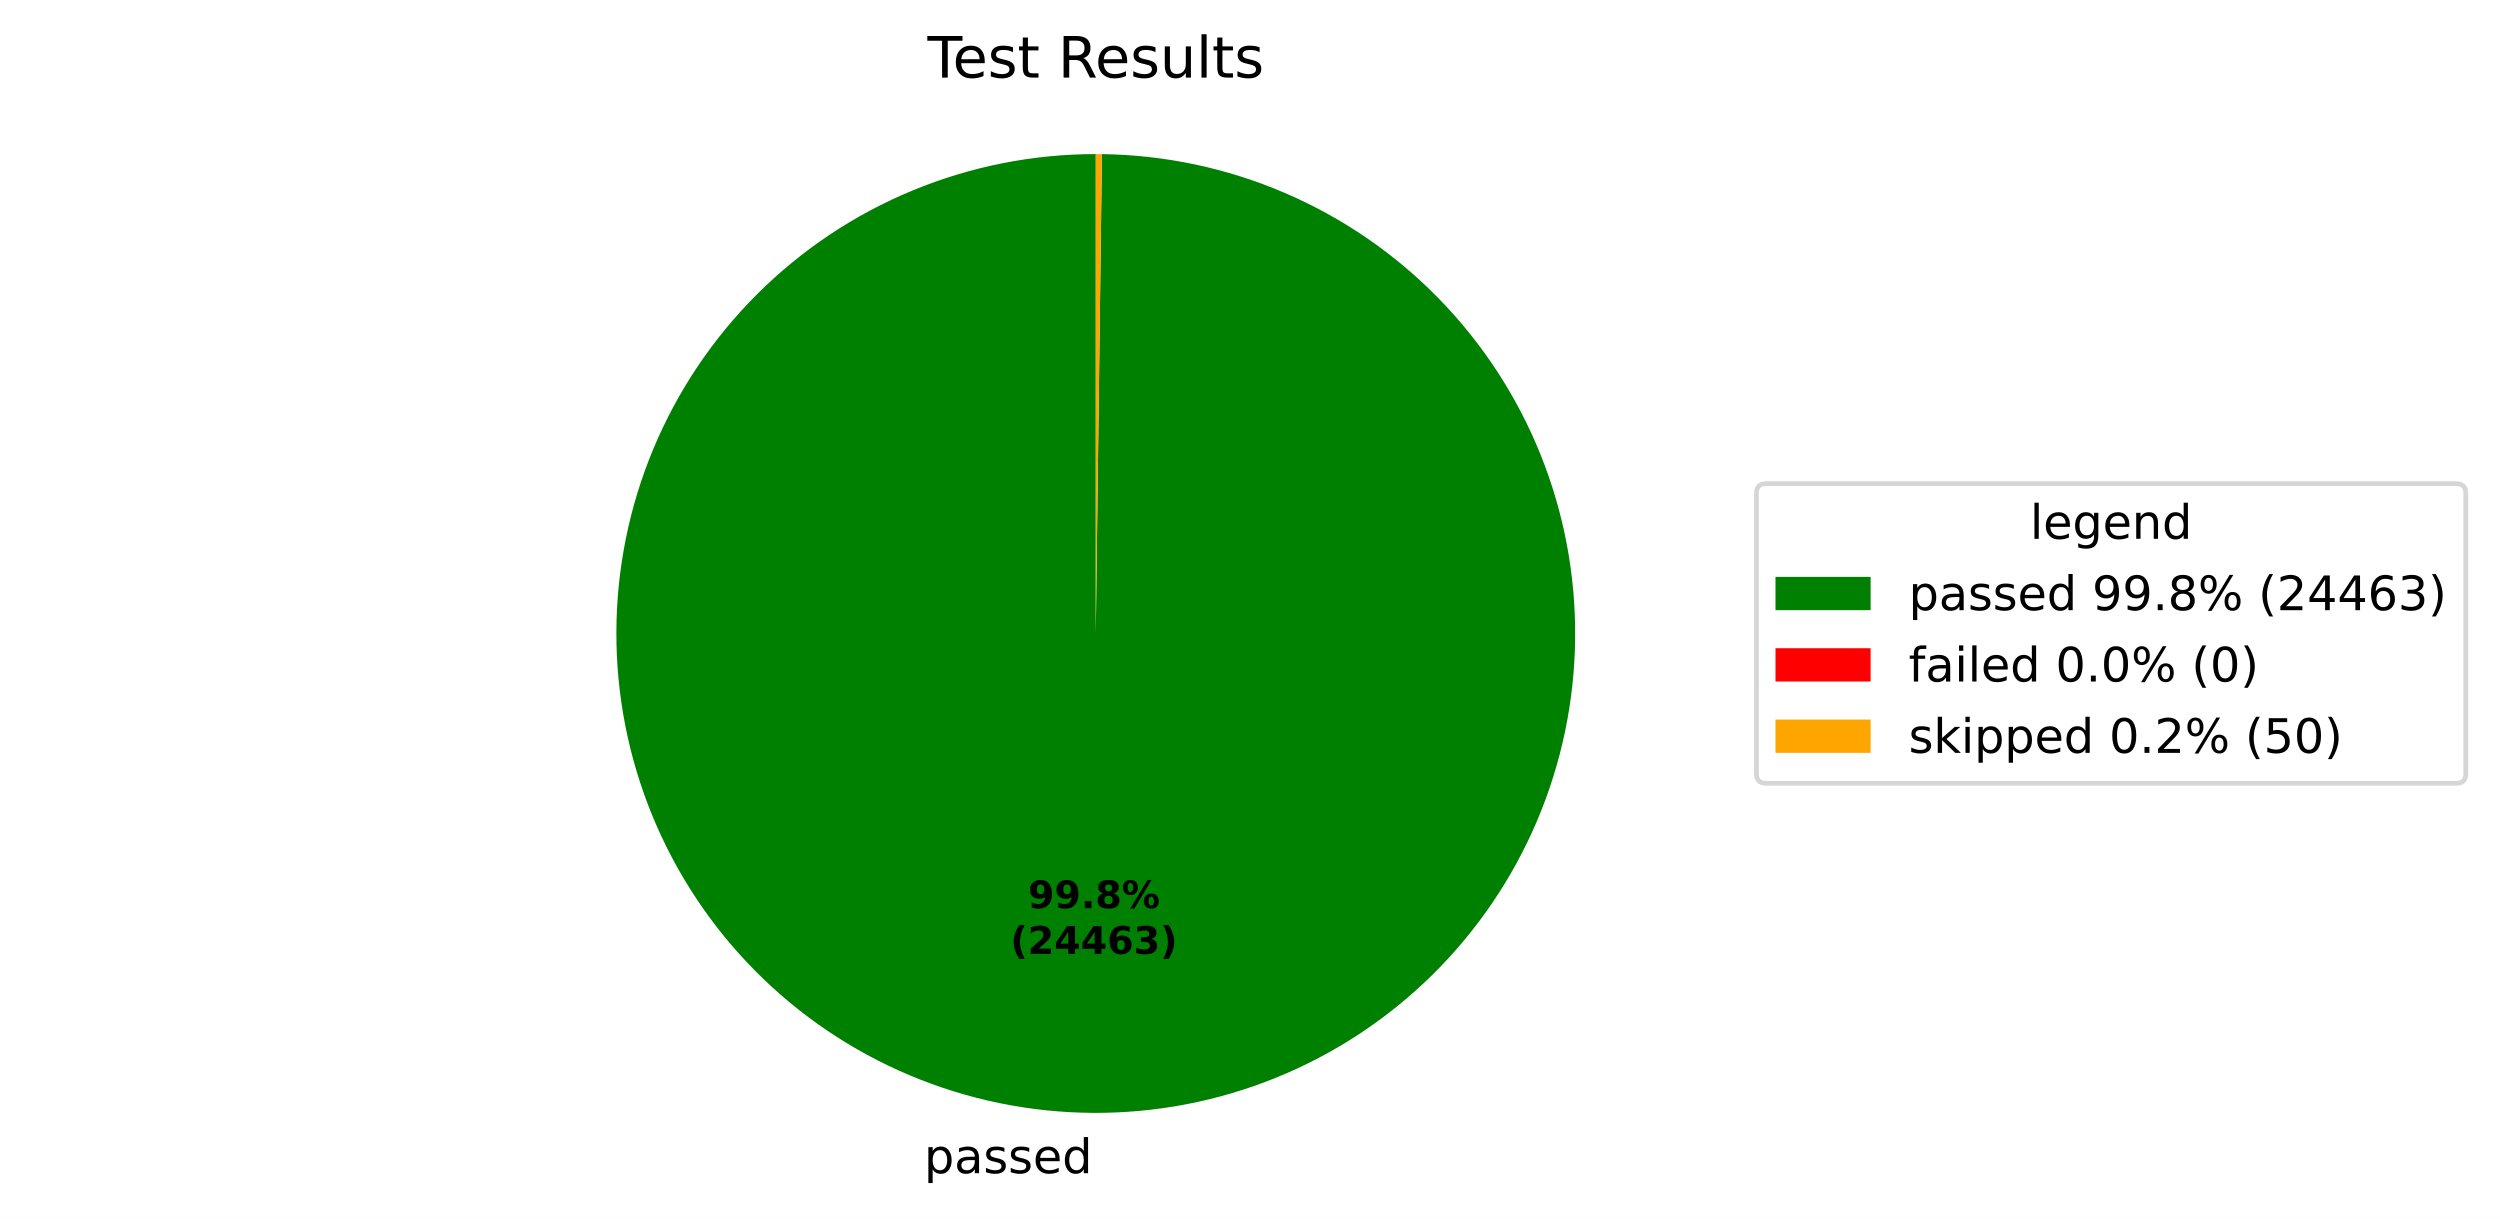
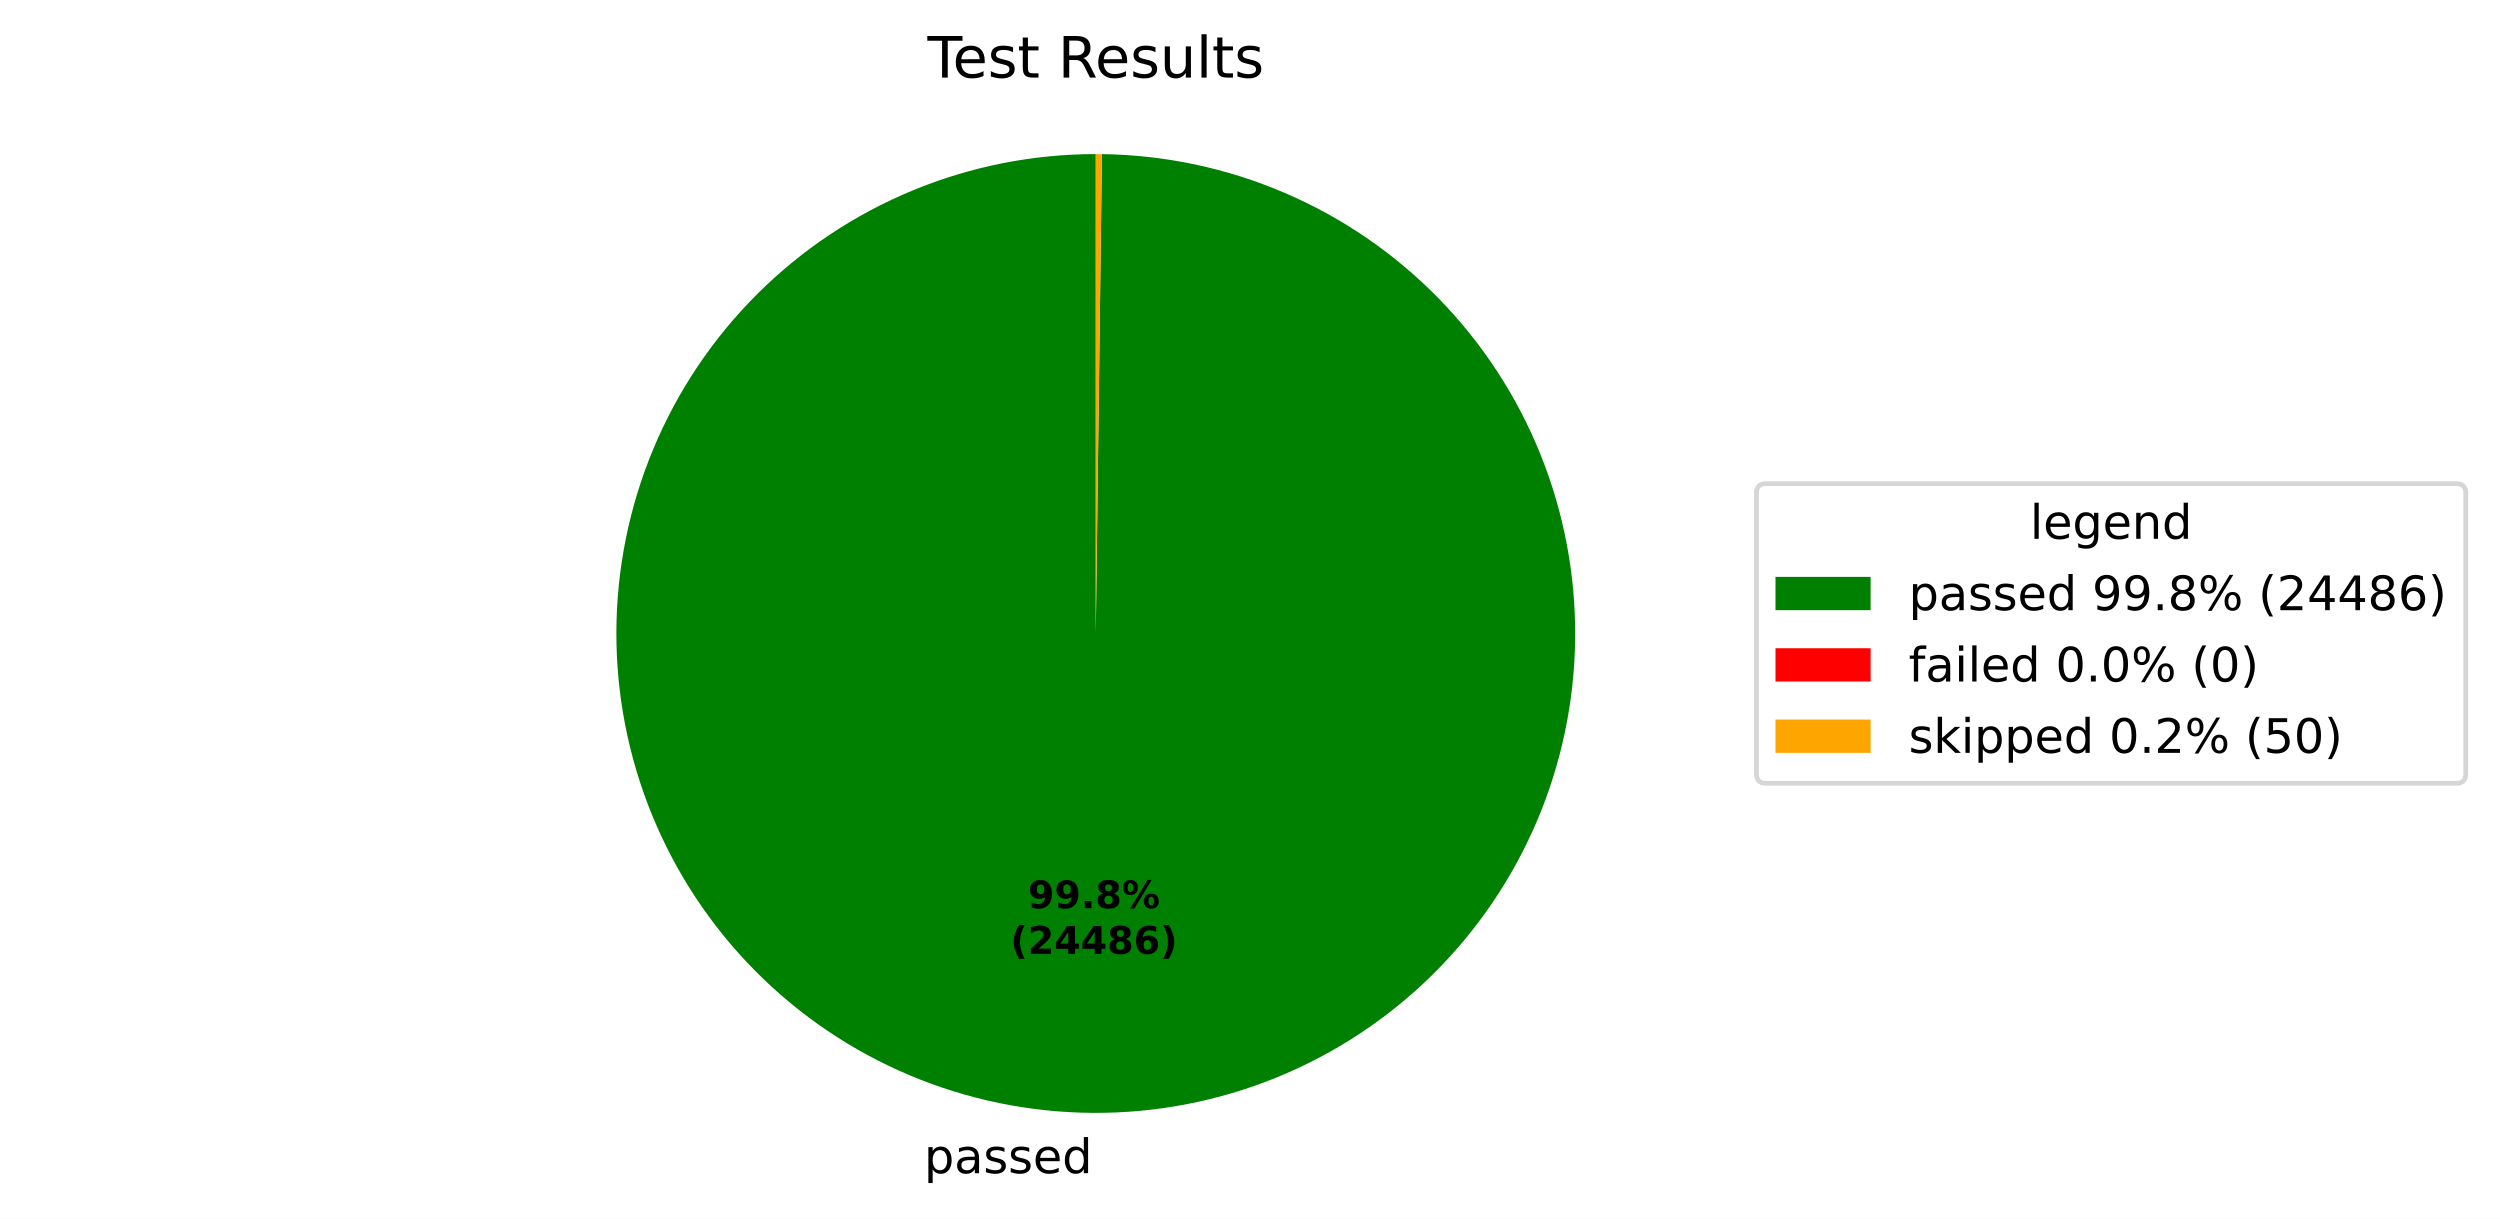
<svg xmlns="http://www.w3.org/2000/svg" xmlns:xlink="http://www.w3.org/1999/xlink" width="525.656pt" height="256.276pt" viewBox="0 0 525.656 256.276" version="1.1">
  <defs>
    <style type="text/css">*{stroke-linejoin: round; stroke-linecap: butt}</style>
  </defs>
  <g id="figure_1">
    <g id="patch_1">
      <path d="M 0 256.276  L 525.656 256.276  L 525.656 0  L 0 0  z " style="fill: #ffffff" />
    </g>
    <g id="axes_1">
      <g id="patch_2">
-         <path d="M 230.4 32.398  C 217.19 32.398 204.108 34.995 191.9 40.04  C 179.692 45.086 168.594 52.482 159.238 61.808  C 149.882 71.133 142.45 82.208 137.366 94.4  C 132.281 106.592 129.643 119.665 129.601 132.875  C 129.558 146.085 132.113 159.175 137.119 171.399  C 142.125 183.624 149.486 194.746 158.782 204.131  C 168.078 213.517 179.128 220.984 191.304 226.107  C 203.48 231.231 216.545 233.911 229.754 233.996  C 242.964 234.081 256.062 231.568 268.302 226.601  C 280.542 221.634 291.688 214.309 301.103 205.043  C 310.518 195.778 318.021 184.751 323.184 172.592  C 328.346 160.432 331.068 147.376 331.195 134.167  C 331.322 120.958 328.851 107.852 323.924 95.595  C 318.996 83.339 311.707 72.17 302.471 62.726  C 293.236 53.281 282.233 45.743 270.091 40.541  C 257.948 35.34 244.9 32.576 231.692 32.406  L 230.4 133.198  z " style="fill: #008000" />
+         <path d="M 230.4 32.398  C 217.19 32.398 204.108 34.995 191.9 40.04  C 179.692 45.086 168.593 52.482 159.238 61.808  C 149.882 71.134 142.45 82.208 137.366 94.4  C 132.281 106.592 129.643 119.666 129.601 132.875  C 129.558 146.085 132.113 159.175 137.119 171.4  C 142.126 183.624 149.486 194.746 158.782 204.131  C 168.078 213.517 179.129 220.984 191.304 226.108  C 203.48 231.231 216.545 233.911 229.755 233.996  C 242.964 234.081 256.062 231.568 268.303 226.601  C 280.543 221.633 291.689 214.308 301.104 205.043  C 310.519 195.777 318.021 184.75 323.184 172.591  C 328.346 160.432 331.068 147.375 331.195 134.166  C 331.322 120.957 328.851 107.851 323.923 95.595  C 318.995 83.338 311.706 72.17 302.47 62.725  C 293.235 53.28 282.232 45.742 270.09 40.541  C 257.947 35.34 244.899 32.576 231.691 32.406  L 230.4 133.198  z " style="fill: #008000" />
      </g>
      <g id="patch_3">
-         <path d="M 231.692 32.406  C 231.692 32.406 231.692 32.406 231.692 32.406  L 230.4 133.198  z " style="fill: #ff0000" />
+         <path d="M 231.691 32.406  C 231.691 32.406 231.691 32.406 231.691 32.406  L 230.4 133.198  z " style="fill: #ff0000" />
      </g>
      <g id="patch_4">
-         <path d="M 231.692 32.406  C 231.477 32.404 231.261 32.402 231.046 32.4  C 230.831 32.399 230.615 32.398 230.4 32.398  L 230.4 133.198  z " style="fill: #ffa500" />
+         <path d="M 231.691 32.406  C 231.476 32.404 231.26 32.402 231.045 32.4  C 230.83 32.399 230.615 32.398 230.4 32.398  L 230.4 133.198  z " style="fill: #ffa500" />
      </g>
      <g id="matplotlib.axis_1" />
      <g id="matplotlib.axis_2" />
      <g id="text_1">
-         <g transform="translate(194.2926 246.6739) scale(0.1 -0.1)">
+         <g transform="translate(194.2933 246.6739) scale(0.1 -0.1)">
          <defs>
            <path id="DejaVuSans-53" d="M 1159 525  L 1159 -1331  L 581 -1331  L 581 3500  L 1159 3500  L 1159 2969  Q 1341 3281 1617 3432  Q 1894 3584 2278 3584  Q 2916 3584 3314 3078  Q 3713 2572 3713 1747  Q 3713 922 3314 415  Q 2916 -91 2278 -91  Q 1894 -91 1617 61  Q 1341 213 1159 525  z M 3116 1747  Q 3116 2381 2855 2742  Q 2594 3103 2138 3103  Q 1681 3103 1420 2742  Q 1159 2381 1159 1747  Q 1159 1113 1420 752  Q 1681 391 2138 391  Q 2594 391 2855 752  Q 3116 1113 3116 1747  z " transform="scale(0.015625)" />
            <path id="DejaVuSans-44" d="M 2194 1759  Q 1497 1759 1228 1600  Q 959 1441 959 1056  Q 959 750 1161 570  Q 1363 391 1709 391  Q 2188 391 2477 730  Q 2766 1069 2766 1631  L 2766 1759  L 2194 1759  z M 3341 1997  L 3341 0  L 2766 0  L 2766 531  Q 2569 213 2275 61  Q 1981 -91 1556 -91  Q 1019 -91 701 211  Q 384 513 384 1019  Q 384 1609 779 1909  Q 1175 2209 1959 2209  L 2766 2209  L 2766 2266  Q 2766 2663 2505 2880  Q 2244 3097 1772 3097  Q 1472 3097 1187 3025  Q 903 2953 641 2809  L 641 3341  Q 956 3463 1253 3523  Q 1550 3584 1831 3584  Q 2591 3584 2966 3190  Q 3341 2797 3341 1997  z " transform="scale(0.015625)" />
            <path id="DejaVuSans-56" d="M 2834 3397  L 2834 2853  Q 2591 2978 2328 3040  Q 2066 3103 1784 3103  Q 1356 3103 1142 2972  Q 928 2841 928 2578  Q 928 2378 1081 2264  Q 1234 2150 1697 2047  L 1894 2003  Q 2506 1872 2764 1633  Q 3022 1394 3022 966  Q 3022 478 2636 193  Q 2250 -91 1575 -91  Q 1294 -91 989 -36  Q 684 19 347 128  L 347 722  Q 666 556 975 473  Q 1284 391 1588 391  Q 1994 391 2212 530  Q 2431 669 2431 922  Q 2431 1156 2273 1281  Q 2116 1406 1581 1522  L 1381 1569  Q 847 1681 609 1914  Q 372 2147 372 2553  Q 372 3047 722 3315  Q 1072 3584 1716 3584  Q 2034 3584 2315 3537  Q 2597 3491 2834 3397  z " transform="scale(0.015625)" />
            <path id="DejaVuSans-48" d="M 3597 1894  L 3597 1613  L 953 1613  Q 991 1019 1311 708  Q 1631 397 2203 397  Q 2534 397 2845 478  Q 3156 559 3463 722  L 3463 178  Q 3153 47 2828 -22  Q 2503 -91 2169 -91  Q 1331 -91 842 396  Q 353 884 353 1716  Q 353 2575 817 3079  Q 1281 3584 2069 3584  Q 2775 3584 3186 3129  Q 3597 2675 3597 1894  z M 3022 2063  Q 3016 2534 2758 2815  Q 2500 3097 2075 3097  Q 1594 3097 1305 2825  Q 1016 2553 972 2059  L 3022 2063  z " transform="scale(0.015625)" />
            <path id="DejaVuSans-47" d="M 2906 2969  L 2906 4863  L 3481 4863  L 3481 0  L 2906 0  L 2906 525  Q 2725 213 2448 61  Q 2172 -91 1784 -91  Q 1150 -91 751 415  Q 353 922 353 1747  Q 353 2572 751 3078  Q 1150 3584 1784 3584  Q 2172 3584 2448 3432  Q 2725 3281 2906 2969  z M 947 1747  Q 947 1113 1208 752  Q 1469 391 1925 391  Q 2381 391 2643 752  Q 2906 1113 2906 1747  Q 2906 2381 2643 2742  Q 2381 3103 1925 3103  Q 1469 3103 1208 2742  Q 947 2381 947 1747  z " transform="scale(0.015625)" />
          </defs>
          <use xlink:href="#DejaVuSans-53" />
          <use xlink:href="#DejaVuSans-44" transform="translate(63.48438 0)" />
          <use xlink:href="#DejaVuSans-56" transform="translate(124.7656 0)" />
          <use xlink:href="#DejaVuSans-56" transform="translate(176.8594 0)" />
          <use xlink:href="#DejaVuSans-48" transform="translate(228.9531 0)" />
          <use xlink:href="#DejaVuSans-47" transform="translate(290.4844 0)" />
        </g>
      </g>
      <g id="text_2">
-         <g transform="translate(216.1356 190.9542) scale(0.08 -0.08)">
+         <g transform="translate(216.1359 190.9542) scale(0.08 -0.08)">
          <defs>
            <path id="DejaVuSans-Bold-1c" d="M 641 103  L 641 966  Q 928 831 1190 764  Q 1453 697 1709 697  Q 2247 697 2547 995  Q 2847 1294 2900 1881  Q 2688 1725 2447 1647  Q 2206 1569 1925 1569  Q 1209 1569 770 1986  Q 331 2403 331 3084  Q 331 3838 820 4291  Q 1309 4744 2131 4744  Q 3044 4744 3544 4128  Q 4044 3513 4044 2388  Q 4044 1231 3459 570  Q 2875 -91 1856 -91  Q 1528 -91 1228 -42  Q 928 6 641 103  z M 2125 2350  Q 2441 2350 2600 2554  Q 2759 2759 2759 3169  Q 2759 3575 2600 3781  Q 2441 3988 2125 3988  Q 1809 3988 1650 3781  Q 1491 3575 1491 3169  Q 1491 2759 1650 2554  Q 1809 2350 2125 2350  z " transform="scale(0.015625)" />
            <path id="DejaVuSans-Bold-11" d="M 653 1209  L 1778 1209  L 1778 0  L 653 0  L 653 1209  z " transform="scale(0.015625)" />
            <path id="DejaVuSans-Bold-1b" d="M 2228 2088  Q 1891 2088 1709 1903  Q 1528 1719 1528 1375  Q 1528 1031 1709 848  Q 1891 666 2228 666  Q 2563 666 2741 848  Q 2919 1031 2919 1375  Q 2919 1722 2741 1905  Q 2563 2088 2228 2088  z M 1350 2484  Q 925 2613 709 2878  Q 494 3144 494 3541  Q 494 4131 934 4440  Q 1375 4750 2228 4750  Q 3075 4750 3515 4442  Q 3956 4134 3956 3541  Q 3956 3144 3739 2878  Q 3522 2613 3097 2484  Q 3572 2353 3814 2058  Q 4056 1763 4056 1313  Q 4056 619 3595 264  Q 3134 -91 2228 -91  Q 1319 -91 855 264  Q 391 619 391 1313  Q 391 1763 633 2058  Q 875 2353 1350 2484  z M 1631 3419  Q 1631 3141 1786 2991  Q 1941 2841 2228 2841  Q 2509 2841 2662 2991  Q 2816 3141 2816 3419  Q 2816 3697 2662 3845  Q 2509 3994 2228 3994  Q 1941 3994 1786 3844  Q 1631 3694 1631 3419  z " transform="scale(0.015625)" />
            <path id="DejaVuSans-Bold-8" d="M 4959 1925  Q 4738 1925 4616 1733  Q 4494 1541 4494 1184  Q 4494 825 4614 633  Q 4734 441 4959 441  Q 5184 441 5303 633  Q 5422 825 5422 1184  Q 5422 1541 5301 1733  Q 5181 1925 4959 1925  z M 4959 2450  Q 5541 2450 5875 2112  Q 6209 1775 6209 1184  Q 6209 594 5875 251  Q 5541 -91 4959 -91  Q 4378 -91 4042 251  Q 3706 594 3706 1184  Q 3706 1772 4042 2111  Q 4378 2450 4959 2450  z M 2094 -91  L 1403 -91  L 4319 4750  L 5013 4750  L 2094 -91  z M 1453 4750  Q 2034 4750 2367 4411  Q 2700 4072 2700 3481  Q 2700 2891 2367 2550  Q 2034 2209 1453 2209  Q 872 2209 539 2550  Q 206 2891 206 3481  Q 206 4072 539 4411  Q 872 4750 1453 4750  z M 1453 4225  Q 1228 4225 1106 4031  Q 984 3838 984 3481  Q 984 3122 1106 2926  Q 1228 2731 1453 2731  Q 1678 2731 1798 2926  Q 1919 3122 1919 3481  Q 1919 3838 1797 4031  Q 1675 4225 1453 4225  z " transform="scale(0.015625)" />
          </defs>
          <use xlink:href="#DejaVuSans-Bold-1c" />
          <use xlink:href="#DejaVuSans-Bold-1c" transform="translate(69.57812 0)" />
          <use xlink:href="#DejaVuSans-Bold-11" transform="translate(139.1562 0)" />
          <use xlink:href="#DejaVuSans-Bold-1b" transform="translate(177.1406 0)" />
          <use xlink:href="#DejaVuSans-Bold-8" transform="translate(246.7188 0)" />
        </g>
-         <g transform="translate(212.4406 200.5558) scale(0.08 -0.08)">
+         <g transform="translate(212.4409 200.5558) scale(0.08 -0.08)">
          <defs>
            <path id="DejaVuSans-Bold-b" d="M 2413 -844  L 1484 -844  Q 1006 -72 778 623  Q 550 1319 550 2003  Q 550 2688 779 3389  Q 1009 4091 1484 4856  L 2413 4856  Q 2013 4116 1813 3408  Q 1613 2700 1613 2009  Q 1613 1319 1811 609  Q 2009 -100 2413 -844  z " transform="scale(0.015625)" />
            <path id="DejaVuSans-Bold-15" d="M 1844 884  L 3897 884  L 3897 0  L 506 0  L 506 884  L 2209 2388  Q 2438 2594 2547 2791  Q 2656 2988 2656 3200  Q 2656 3528 2436 3728  Q 2216 3928 1850 3928  Q 1569 3928 1234 3808  Q 900 3688 519 3450  L 519 4475  Q 925 4609 1322 4679  Q 1719 4750 2100 4750  Q 2938 4750 3402 4381  Q 3866 4013 3866 3353  Q 3866 2972 3669 2642  Q 3472 2313 2841 1759  L 1844 884  z " transform="scale(0.015625)" />
            <path id="DejaVuSans-Bold-17" d="M 2356 3675  L 1038 1722  L 2356 1722  L 2356 3675  z M 2156 4666  L 3494 4666  L 3494 1722  L 4159 1722  L 4159 850  L 3494 850  L 3494 0  L 2356 0  L 2356 850  L 288 850  L 288 1881  L 2156 4666  z " transform="scale(0.015625)" />
            <path id="DejaVuSans-Bold-19" d="M 2316 2303  Q 2000 2303 1842 2098  Q 1684 1894 1684 1484  Q 1684 1075 1842 870  Q 2000 666 2316 666  Q 2634 666 2792 870  Q 2950 1075 2950 1484  Q 2950 1894 2792 2098  Q 2634 2303 2316 2303  z M 3803 4544  L 3803 3681  Q 3506 3822 3243 3889  Q 2981 3956 2731 3956  Q 2194 3956 1894 3657  Q 1594 3359 1544 2772  Q 1750 2925 1990 3001  Q 2231 3078 2516 3078  Q 3231 3078 3670 2659  Q 4109 2241 4109 1563  Q 4109 813 3618 361  Q 3128 -91 2303 -91  Q 1394 -91 895 523  Q 397 1138 397 2266  Q 397 3422 980 4083  Q 1563 4744 2578 4744  Q 2900 4744 3203 4694  Q 3506 4644 3803 4544  z " transform="scale(0.015625)" />
-             <path id="DejaVuSans-Bold-16" d="M 2981 2516  Q 3453 2394 3698 2092  Q 3944 1791 3944 1325  Q 3944 631 3412 270  Q 2881 -91 1863 -91  Q 1503 -91 1142 -33  Q 781 25 428 141  L 428 1069  Q 766 900 1098 814  Q 1431 728 1753 728  Q 2231 728 2486 893  Q 2741 1059 2741 1369  Q 2741 1688 2480 1852  Q 2219 2016 1709 2016  L 1228 2016  L 1228 2791  L 1734 2791  Q 2188 2791 2409 2933  Q 2631 3075 2631 3366  Q 2631 3634 2415 3781  Q 2200 3928 1806 3928  Q 1516 3928 1219 3862  Q 922 3797 628 3669  L 628 4550  Q 984 4650 1334 4700  Q 1684 4750 2022 4750  Q 2931 4750 3382 4451  Q 3834 4153 3834 3553  Q 3834 3144 3618 2883  Q 3403 2622 2981 2516  z " transform="scale(0.015625)" />
            <path id="DejaVuSans-Bold-c" d="M 513 -844  Q 913 -100 1113 609  Q 1313 1319 1313 2009  Q 1313 2700 1113 3408  Q 913 4116 513 4856  L 1441 4856  Q 1916 4091 2145 3389  Q 2375 2688 2375 2003  Q 2375 1319 2147 623  Q 1919 -72 1441 -844  L 513 -844  z " transform="scale(0.015625)" />
          </defs>
          <use xlink:href="#DejaVuSans-Bold-b" />
          <use xlink:href="#DejaVuSans-Bold-15" transform="translate(45.70312 0)" />
          <use xlink:href="#DejaVuSans-Bold-17" transform="translate(115.2812 0)" />
          <use xlink:href="#DejaVuSans-Bold-17" transform="translate(184.8594 0)" />
-           <use xlink:href="#DejaVuSans-Bold-19" transform="translate(254.4375 0)" />
-           <use xlink:href="#DejaVuSans-Bold-16" transform="translate(324.0156 0)" />
+           <use xlink:href="#DejaVuSans-Bold-1b" transform="translate(254.4375 0)" />
+           <use xlink:href="#DejaVuSans-Bold-19" transform="translate(324.0156 0)" />
          <use xlink:href="#DejaVuSans-Bold-c" transform="translate(393.5938 0)" />
        </g>
      </g>
      <g id="text_3">
        <g transform="translate(195.0131 16.31812) scale(0.12 -0.12)">
          <defs>
            <path id="DejaVuSans-37" d="M -19 4666  L 3928 4666  L 3928 4134  L 2272 4134  L 2272 0  L 1638 0  L 1638 4134  L -19 4134  L -19 4666  z " transform="scale(0.015625)" />
            <path id="DejaVuSans-57" d="M 1172 4494  L 1172 3500  L 2356 3500  L 2356 3053  L 1172 3053  L 1172 1153  Q 1172 725 1289 603  Q 1406 481 1766 481  L 2356 481  L 2356 0  L 1766 0  Q 1100 0 847 248  Q 594 497 594 1153  L 594 3053  L 172 3053  L 172 3500  L 594 3500  L 594 4494  L 1172 4494  z " transform="scale(0.015625)" />
            <path id="DejaVuSans-3" transform="scale(0.015625)" />
            <path id="DejaVuSans-35" d="M 2841 2188  Q 3044 2119 3236 1894  Q 3428 1669 3622 1275  L 4263 0  L 3584 0  L 2988 1197  Q 2756 1666 2539 1819  Q 2322 1972 1947 1972  L 1259 1972  L 1259 0  L 628 0  L 628 4666  L 2053 4666  Q 2853 4666 3247 4331  Q 3641 3997 3641 3322  Q 3641 2881 3436 2590  Q 3231 2300 2841 2188  z M 1259 4147  L 1259 2491  L 2053 2491  Q 2509 2491 2742 2702  Q 2975 2913 2975 3322  Q 2975 3731 2742 3939  Q 2509 4147 2053 4147  L 1259 4147  z " transform="scale(0.015625)" />
            <path id="DejaVuSans-58" d="M 544 1381  L 544 3500  L 1119 3500  L 1119 1403  Q 1119 906 1312 657  Q 1506 409 1894 409  Q 2359 409 2629 706  Q 2900 1003 2900 1516  L 2900 3500  L 3475 3500  L 3475 0  L 2900 0  L 2900 538  Q 2691 219 2414 64  Q 2138 -91 1772 -91  Q 1169 -91 856 284  Q 544 659 544 1381  z M 1991 3584  L 1991 3584  z " transform="scale(0.015625)" />
            <path id="DejaVuSans-4f" d="M 603 4863  L 1178 4863  L 1178 0  L 603 0  L 603 4863  z " transform="scale(0.015625)" />
          </defs>
          <use xlink:href="#DejaVuSans-37" />
          <use xlink:href="#DejaVuSans-48" transform="translate(44.09375 0)" />
          <use xlink:href="#DejaVuSans-56" transform="translate(105.625 0)" />
          <use xlink:href="#DejaVuSans-57" transform="translate(157.7188 0)" />
          <use xlink:href="#DejaVuSans-3" transform="translate(196.9219 0)" />
          <use xlink:href="#DejaVuSans-35" transform="translate(228.7031 0)" />
          <use xlink:href="#DejaVuSans-48" transform="translate(293.7031 0)" />
          <use xlink:href="#DejaVuSans-56" transform="translate(355.2344 0)" />
          <use xlink:href="#DejaVuSans-58" transform="translate(407.3281 0)" />
          <use xlink:href="#DejaVuSans-4f" transform="translate(470.7031 0)" />
          <use xlink:href="#DejaVuSans-57" transform="translate(498.4844 0)" />
          <use xlink:href="#DejaVuSans-56" transform="translate(537.6875 0)" />
        </g>
      </g>
      <g id="legend_1">
        <g id="patch_5">
          <path d="M 371.32 164.7  L 516.456 164.7  Q 518.456 164.7 518.456 162.7  L 518.456 103.697  Q 518.456 101.697 516.456 101.697  L 371.32 101.697  Q 369.32 101.697 369.32 103.697  L 369.32 162.7  Q 369.32 164.7 371.32 164.7  z " style="fill: #ffffff; opacity: 0.8; stroke: #cccccc; stroke-linejoin: miter" />
        </g>
        <g id="text_4">
          <g transform="translate(426.8286 113.295) scale(0.1 -0.1)">
            <defs>
              <path id="DejaVuSans-4a" d="M 2906 1791  Q 2906 2416 2648 2759  Q 2391 3103 1925 3103  Q 1463 3103 1205 2759  Q 947 2416 947 1791  Q 947 1169 1205 825  Q 1463 481 1925 481  Q 2391 481 2648 825  Q 2906 1169 2906 1791  z M 3481 434  Q 3481 -459 3084 -895  Q 2688 -1331 1869 -1331  Q 1566 -1331 1297 -1286  Q 1028 -1241 775 -1147  L 775 -588  Q 1028 -725 1275 -790  Q 1522 -856 1778 -856  Q 2344 -856 2625 -561  Q 2906 -266 2906 331  L 2906 616  Q 2728 306 2450 153  Q 2172 0 1784 0  Q 1141 0 747 490  Q 353 981 353 1791  Q 353 2603 747 3093  Q 1141 3584 1784 3584  Q 2172 3584 2450 3431  Q 2728 3278 2906 2969  L 2906 3500  L 3481 3500  L 3481 434  z " transform="scale(0.015625)" />
              <path id="DejaVuSans-51" d="M 3513 2113  L 3513 0  L 2938 0  L 2938 2094  Q 2938 2591 2744 2837  Q 2550 3084 2163 3084  Q 1697 3084 1428 2787  Q 1159 2491 1159 1978  L 1159 0  L 581 0  L 581 3500  L 1159 3500  L 1159 2956  Q 1366 3272 1645 3428  Q 1925 3584 2291 3584  Q 2894 3584 3203 3211  Q 3513 2838 3513 2113  z " transform="scale(0.015625)" />
            </defs>
            <use xlink:href="#DejaVuSans-4f" />
            <use xlink:href="#DejaVuSans-48" transform="translate(27.78125 0)" />
            <use xlink:href="#DejaVuSans-4a" transform="translate(89.3125 0)" />
            <use xlink:href="#DejaVuSans-48" transform="translate(152.7969 0)" />
            <use xlink:href="#DejaVuSans-51" transform="translate(214.3281 0)" />
            <use xlink:href="#DejaVuSans-47" transform="translate(277.7031 0)" />
          </g>
        </g>
        <g id="patch_6">
          <path d="M 373.32 128.296  L 393.32 128.296  L 393.32 121.296  L 373.32 121.296  z " style="fill: #008000" />
        </g>
        <g id="text_5">
          <g transform="translate(401.32 128.2958) scale(0.1 -0.1)">
            <defs>
              <path id="DejaVuSans-1c" d="M 703 97  L 703 672  Q 941 559 1184 500  Q 1428 441 1663 441  Q 2288 441 2617 861  Q 2947 1281 2994 2138  Q 2813 1869 2534 1725  Q 2256 1581 1919 1581  Q 1219 1581 811 2004  Q 403 2428 403 3163  Q 403 3881 828 4315  Q 1253 4750 1959 4750  Q 2769 4750 3195 4129  Q 3622 3509 3622 2328  Q 3622 1225 3098 567  Q 2575 -91 1691 -91  Q 1453 -91 1209 -44  Q 966 3 703 97  z M 1959 2075  Q 2384 2075 2632 2365  Q 2881 2656 2881 3163  Q 2881 3666 2632 3958  Q 2384 4250 1959 4250  Q 1534 4250 1286 3958  Q 1038 3666 1038 3163  Q 1038 2656 1286 2365  Q 1534 2075 1959 2075  z " transform="scale(0.015625)" />
              <path id="DejaVuSans-11" d="M 684 794  L 1344 794  L 1344 0  L 684 0  L 684 794  z " transform="scale(0.015625)" />
              <path id="DejaVuSans-1b" d="M 2034 2216  Q 1584 2216 1326 1975  Q 1069 1734 1069 1313  Q 1069 891 1326 650  Q 1584 409 2034 409  Q 2484 409 2743 651  Q 3003 894 3003 1313  Q 3003 1734 2745 1975  Q 2488 2216 2034 2216  z M 1403 2484  Q 997 2584 770 2862  Q 544 3141 544 3541  Q 544 4100 942 4425  Q 1341 4750 2034 4750  Q 2731 4750 3128 4425  Q 3525 4100 3525 3541  Q 3525 3141 3298 2862  Q 3072 2584 2669 2484  Q 3125 2378 3379 2068  Q 3634 1759 3634 1313  Q 3634 634 3220 271  Q 2806 -91 2034 -91  Q 1263 -91 848 271  Q 434 634 434 1313  Q 434 1759 690 2068  Q 947 2378 1403 2484  z M 1172 3481  Q 1172 3119 1398 2916  Q 1625 2713 2034 2713  Q 2441 2713 2670 2916  Q 2900 3119 2900 3481  Q 2900 3844 2670 4047  Q 2441 4250 2034 4250  Q 1625 4250 1398 4047  Q 1172 3844 1172 3481  z " transform="scale(0.015625)" />
              <path id="DejaVuSans-8" d="M 4653 2053  Q 4381 2053 4226 1822  Q 4072 1591 4072 1178  Q 4072 772 4226 539  Q 4381 306 4653 306  Q 4919 306 5073 539  Q 5228 772 5228 1178  Q 5228 1588 5073 1820  Q 4919 2053 4653 2053  z M 4653 2450  Q 5147 2450 5437 2106  Q 5728 1763 5728 1178  Q 5728 594 5436 251  Q 5144 -91 4653 -91  Q 4153 -91 3862 251  Q 3572 594 3572 1178  Q 3572 1766 3864 2108  Q 4156 2450 4653 2450  z M 1428 4353  Q 1159 4353 1004 4120  Q 850 3888 850 3481  Q 850 3069 1003 2837  Q 1156 2606 1428 2606  Q 1700 2606 1854 2837  Q 2009 3069 2009 3481  Q 2009 3884 1853 4118  Q 1697 4353 1428 4353  z M 4250 4750  L 4750 4750  L 1831 -91  L 1331 -91  L 4250 4750  z M 1428 4750  Q 1922 4750 2215 4408  Q 2509 4066 2509 3481  Q 2509 2891 2217 2550  Q 1925 2209 1428 2209  Q 931 2209 642 2551  Q 353 2894 353 3481  Q 353 4063 643 4406  Q 934 4750 1428 4750  z " transform="scale(0.015625)" />
              <path id="DejaVuSans-b" d="M 1984 4856  Q 1566 4138 1362 3434  Q 1159 2731 1159 2009  Q 1159 1288 1364 580  Q 1569 -128 1984 -844  L 1484 -844  Q 1016 -109 783 600  Q 550 1309 550 2009  Q 550 2706 781 3412  Q 1013 4119 1484 4856  L 1984 4856  z " transform="scale(0.015625)" />
              <path id="DejaVuSans-15" d="M 1228 531  L 3431 531  L 3431 0  L 469 0  L 469 531  Q 828 903 1448 1529  Q 2069 2156 2228 2338  Q 2531 2678 2651 2914  Q 2772 3150 2772 3378  Q 2772 3750 2511 3984  Q 2250 4219 1831 4219  Q 1534 4219 1204 4116  Q 875 4013 500 3803  L 500 4441  Q 881 4594 1212 4672  Q 1544 4750 1819 4750  Q 2544 4750 2975 4387  Q 3406 4025 3406 3419  Q 3406 3131 3298 2873  Q 3191 2616 2906 2266  Q 2828 2175 2409 1742  Q 1991 1309 1228 531  z " transform="scale(0.015625)" />
              <path id="DejaVuSans-17" d="M 2419 4116  L 825 1625  L 2419 1625  L 2419 4116  z M 2253 4666  L 3047 4666  L 3047 1625  L 3713 1625  L 3713 1100  L 3047 1100  L 3047 0  L 2419 0  L 2419 1100  L 313 1100  L 313 1709  L 2253 4666  z " transform="scale(0.015625)" />
              <path id="DejaVuSans-19" d="M 2113 2584  Q 1688 2584 1439 2293  Q 1191 2003 1191 1497  Q 1191 994 1439 701  Q 1688 409 2113 409  Q 2538 409 2786 701  Q 3034 994 3034 1497  Q 3034 2003 2786 2293  Q 2538 2584 2113 2584  z M 3366 4563  L 3366 3988  Q 3128 4100 2886 4159  Q 2644 4219 2406 4219  Q 1781 4219 1451 3797  Q 1122 3375 1075 2522  Q 1259 2794 1537 2939  Q 1816 3084 2150 3084  Q 2853 3084 3261 2657  Q 3669 2231 3669 1497  Q 3669 778 3244 343  Q 2819 -91 2113 -91  Q 1303 -91 875 529  Q 447 1150 447 2328  Q 447 3434 972 4092  Q 1497 4750 2381 4750  Q 2619 4750 2861 4703  Q 3103 4656 3366 4563  z " transform="scale(0.015625)" />
-               <path id="DejaVuSans-16" d="M 2597 2516  Q 3050 2419 3304 2112  Q 3559 1806 3559 1356  Q 3559 666 3084 287  Q 2609 -91 1734 -91  Q 1441 -91 1130 -33  Q 819 25 488 141  L 488 750  Q 750 597 1062 519  Q 1375 441 1716 441  Q 2309 441 2620 675  Q 2931 909 2931 1356  Q 2931 1769 2642 2001  Q 2353 2234 1838 2234  L 1294 2234  L 1294 2753  L 1863 2753  Q 2328 2753 2575 2939  Q 2822 3125 2822 3475  Q 2822 3834 2567 4026  Q 2313 4219 1838 4219  Q 1578 4219 1281 4162  Q 984 4106 628 3988  L 628 4550  Q 988 4650 1302 4700  Q 1616 4750 1894 4750  Q 2613 4750 3031 4423  Q 3450 4097 3450 3541  Q 3450 3153 3228 2886  Q 3006 2619 2597 2516  z " transform="scale(0.015625)" />
              <path id="DejaVuSans-c" d="M 513 4856  L 1013 4856  Q 1481 4119 1714 3412  Q 1947 2706 1947 2009  Q 1947 1309 1714 600  Q 1481 -109 1013 -844  L 513 -844  Q 928 -128 1133 580  Q 1338 1288 1338 2009  Q 1338 2731 1133 3434  Q 928 4138 513 4856  z " transform="scale(0.015625)" />
            </defs>
            <use xlink:href="#DejaVuSans-53" />
            <use xlink:href="#DejaVuSans-44" transform="translate(63.48438 0)" />
            <use xlink:href="#DejaVuSans-56" transform="translate(124.7656 0)" />
            <use xlink:href="#DejaVuSans-56" transform="translate(176.8594 0)" />
            <use xlink:href="#DejaVuSans-48" transform="translate(228.9531 0)" />
            <use xlink:href="#DejaVuSans-47" transform="translate(290.4844 0)" />
            <use xlink:href="#DejaVuSans-3" transform="translate(353.9688 0)" />
            <use xlink:href="#DejaVuSans-1c" transform="translate(385.75 0)" />
            <use xlink:href="#DejaVuSans-1c" transform="translate(449.375 0)" />
            <use xlink:href="#DejaVuSans-11" transform="translate(513 0)" />
            <use xlink:href="#DejaVuSans-1b" transform="translate(544.7812 0)" />
            <use xlink:href="#DejaVuSans-8" transform="translate(608.4062 0)" />
            <use xlink:href="#DejaVuSans-3" transform="translate(703.4219 0)" />
            <use xlink:href="#DejaVuSans-b" transform="translate(735.2031 0)" />
            <use xlink:href="#DejaVuSans-15" transform="translate(774.2188 0)" />
            <use xlink:href="#DejaVuSans-17" transform="translate(837.8438 0)" />
            <use xlink:href="#DejaVuSans-17" transform="translate(901.4688 0)" />
-             <use xlink:href="#DejaVuSans-19" transform="translate(965.0938 0)" />
-             <use xlink:href="#DejaVuSans-16" transform="translate(1028.719 0)" />
+             <use xlink:href="#DejaVuSans-1b" transform="translate(965.0938 0)" />
+             <use xlink:href="#DejaVuSans-19" transform="translate(1028.719 0)" />
            <use xlink:href="#DejaVuSans-c" transform="translate(1092.344 0)" />
          </g>
        </g>
        <g id="patch_7">
          <path d="M 373.32 143.297  L 393.32 143.297  L 393.32 136.297  L 373.32 136.297  z " style="fill: #ff0000" />
        </g>
        <g id="text_6">
          <g transform="translate(401.32 143.2966) scale(0.1 -0.1)">
            <defs>
              <path id="DejaVuSans-49" d="M 2375 4863  L 2375 4384  L 1825 4384  Q 1516 4384 1395 4259  Q 1275 4134 1275 3809  L 1275 3500  L 2222 3500  L 2222 3053  L 1275 3053  L 1275 0  L 697 0  L 697 3053  L 147 3053  L 147 3500  L 697 3500  L 697 3744  Q 697 4328 969 4595  Q 1241 4863 1831 4863  L 2375 4863  z " transform="scale(0.015625)" />
              <path id="DejaVuSans-4c" d="M 603 3500  L 1178 3500  L 1178 0  L 603 0  L 603 3500  z M 603 4863  L 1178 4863  L 1178 4134  L 603 4134  L 603 4863  z " transform="scale(0.015625)" />
              <path id="DejaVuSans-13" d="M 2034 4250  Q 1547 4250 1301 3770  Q 1056 3291 1056 2328  Q 1056 1369 1301 889  Q 1547 409 2034 409  Q 2525 409 2770 889  Q 3016 1369 3016 2328  Q 3016 3291 2770 3770  Q 2525 4250 2034 4250  z M 2034 4750  Q 2819 4750 3233 4129  Q 3647 3509 3647 2328  Q 3647 1150 3233 529  Q 2819 -91 2034 -91  Q 1250 -91 836 529  Q 422 1150 422 2328  Q 422 3509 836 4129  Q 1250 4750 2034 4750  z " transform="scale(0.015625)" />
            </defs>
            <use xlink:href="#DejaVuSans-49" />
            <use xlink:href="#DejaVuSans-44" transform="translate(35.20312 0)" />
            <use xlink:href="#DejaVuSans-4c" transform="translate(96.48438 0)" />
            <use xlink:href="#DejaVuSans-4f" transform="translate(124.2656 0)" />
            <use xlink:href="#DejaVuSans-48" transform="translate(152.0469 0)" />
            <use xlink:href="#DejaVuSans-47" transform="translate(213.5781 0)" />
            <use xlink:href="#DejaVuSans-3" transform="translate(277.0625 0)" />
            <use xlink:href="#DejaVuSans-13" transform="translate(308.8438 0)" />
            <use xlink:href="#DejaVuSans-11" transform="translate(372.4688 0)" />
            <use xlink:href="#DejaVuSans-13" transform="translate(404.25 0)" />
            <use xlink:href="#DejaVuSans-8" transform="translate(467.875 0)" />
            <use xlink:href="#DejaVuSans-3" transform="translate(562.8906 0)" />
            <use xlink:href="#DejaVuSans-b" transform="translate(594.6719 0)" />
            <use xlink:href="#DejaVuSans-13" transform="translate(633.6875 0)" />
            <use xlink:href="#DejaVuSans-c" transform="translate(697.3125 0)" />
          </g>
        </g>
        <g id="patch_8">
          <path d="M 373.32 158.297  L 393.32 158.297  L 393.32 151.297  L 373.32 151.297  z " style="fill: #ffa500" />
        </g>
        <g id="text_7">
          <g transform="translate(401.32 158.2973) scale(0.1 -0.1)">
            <defs>
              <path id="DejaVuSans-4e" d="M 581 4863  L 1159 4863  L 1159 1991  L 2875 3500  L 3609 3500  L 1753 1863  L 3688 0  L 2938 0  L 1159 1709  L 1159 0  L 581 0  L 581 4863  z " transform="scale(0.015625)" />
              <path id="DejaVuSans-18" d="M 691 4666  L 3169 4666  L 3169 4134  L 1269 4134  L 1269 2991  Q 1406 3038 1543 3061  Q 1681 3084 1819 3084  Q 2600 3084 3056 2656  Q 3513 2228 3513 1497  Q 3513 744 3044 326  Q 2575 -91 1722 -91  Q 1428 -91 1123 -41  Q 819 9 494 109  L 494 744  Q 775 591 1075 516  Q 1375 441 1709 441  Q 2250 441 2565 725  Q 2881 1009 2881 1497  Q 2881 1984 2565 2268  Q 2250 2553 1709 2553  Q 1456 2553 1204 2497  Q 953 2441 691 2322  L 691 4666  z " transform="scale(0.015625)" />
            </defs>
            <use xlink:href="#DejaVuSans-56" />
            <use xlink:href="#DejaVuSans-4e" transform="translate(52.09375 0)" />
            <use xlink:href="#DejaVuSans-4c" transform="translate(110 0)" />
            <use xlink:href="#DejaVuSans-53" transform="translate(137.7812 0)" />
            <use xlink:href="#DejaVuSans-53" transform="translate(201.2656 0)" />
            <use xlink:href="#DejaVuSans-48" transform="translate(264.75 0)" />
            <use xlink:href="#DejaVuSans-47" transform="translate(326.2812 0)" />
            <use xlink:href="#DejaVuSans-3" transform="translate(389.7656 0)" />
            <use xlink:href="#DejaVuSans-13" transform="translate(421.5469 0)" />
            <use xlink:href="#DejaVuSans-11" transform="translate(485.1719 0)" />
            <use xlink:href="#DejaVuSans-15" transform="translate(516.9531 0)" />
            <use xlink:href="#DejaVuSans-8" transform="translate(580.5781 0)" />
            <use xlink:href="#DejaVuSans-3" transform="translate(675.5938 0)" />
            <use xlink:href="#DejaVuSans-b" transform="translate(707.375 0)" />
            <use xlink:href="#DejaVuSans-18" transform="translate(746.3906 0)" />
            <use xlink:href="#DejaVuSans-13" transform="translate(810.0156 0)" />
            <use xlink:href="#DejaVuSans-c" transform="translate(873.6406 0)" />
          </g>
        </g>
      </g>
    </g>
  </g>
</svg>
